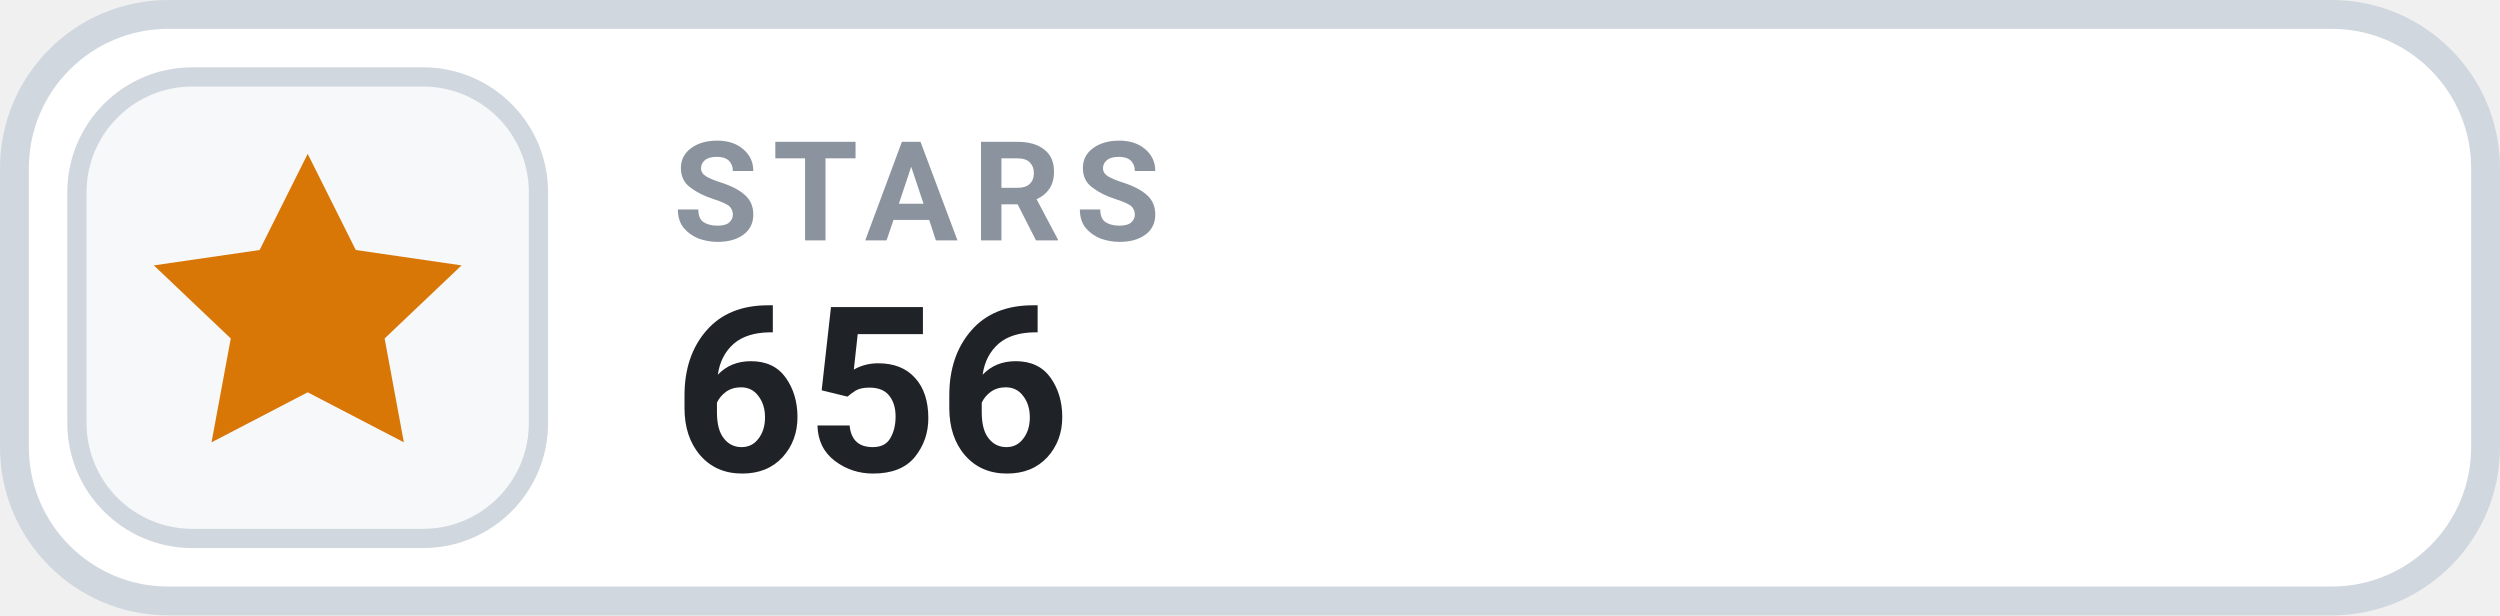
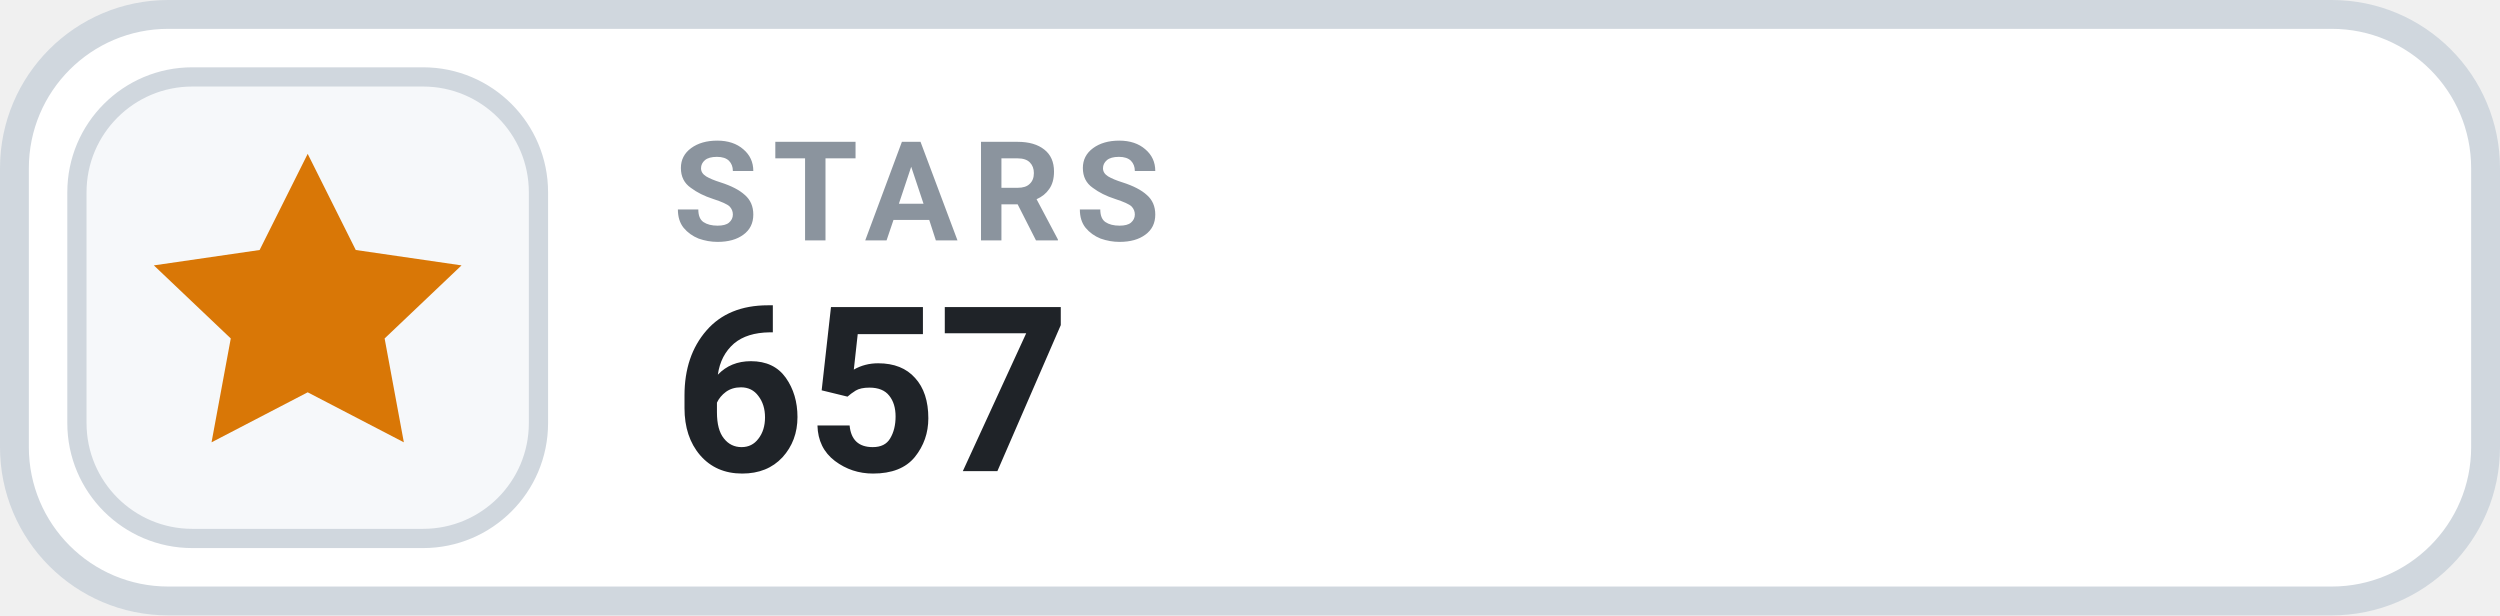
- <svg xmlns="http://www.w3.org/2000/svg" width="130" height="32" viewBox="0 0 130 32" role="img" aria-label="STARS 656">
+ <svg xmlns="http://www.w3.org/2000/svg" width="130" height="32" viewBox="0 0 130 32" role="img" aria-label="STARS 657">
  <rect x=".75" y=".75" width="128.5" height="30.5" rx="8" fill="#FFFFFF" stroke="#D0D7DE" stroke-width="1.5" />
  <rect x="4" y="4" width="24" height="24" rx="6" fill="#F6F8FA" stroke="#D0D7DE" stroke-width="1" />
  <g transform="translate(16 16)" style="color:#D97706;">
    <path d="M0 -8 l2.5 5 5.5 .8 -4 3.8 1 5.4 -5 -2.6 -5 2.6 1 -5.4 -4 -3.8 5.5 -.8 Z" fill="currentColor" />
  </g>
  <text x="35" y="12.5" fill="#8B949E" font-family="-apple-system,BlinkMacSystemFont,'Segoe UI',Roboto,Helvetica,Arial,sans-serif" font-size="7.2" font-weight="700" letter-spacing=".75">STARS</text>
-   <text x="35" y="24.5" fill="#1F2328" font-family="-apple-system,BlinkMacSystemFont,'Segoe UI',Roboto,Helvetica,Arial,sans-serif" font-size="12" font-weight="700">656</text>
+   <text x="35" y="24.5" fill="#1F2328" font-family="-apple-system,BlinkMacSystemFont,'Segoe UI',Roboto,Helvetica,Arial,sans-serif" font-size="12" font-weight="700">657</text>
</svg>
